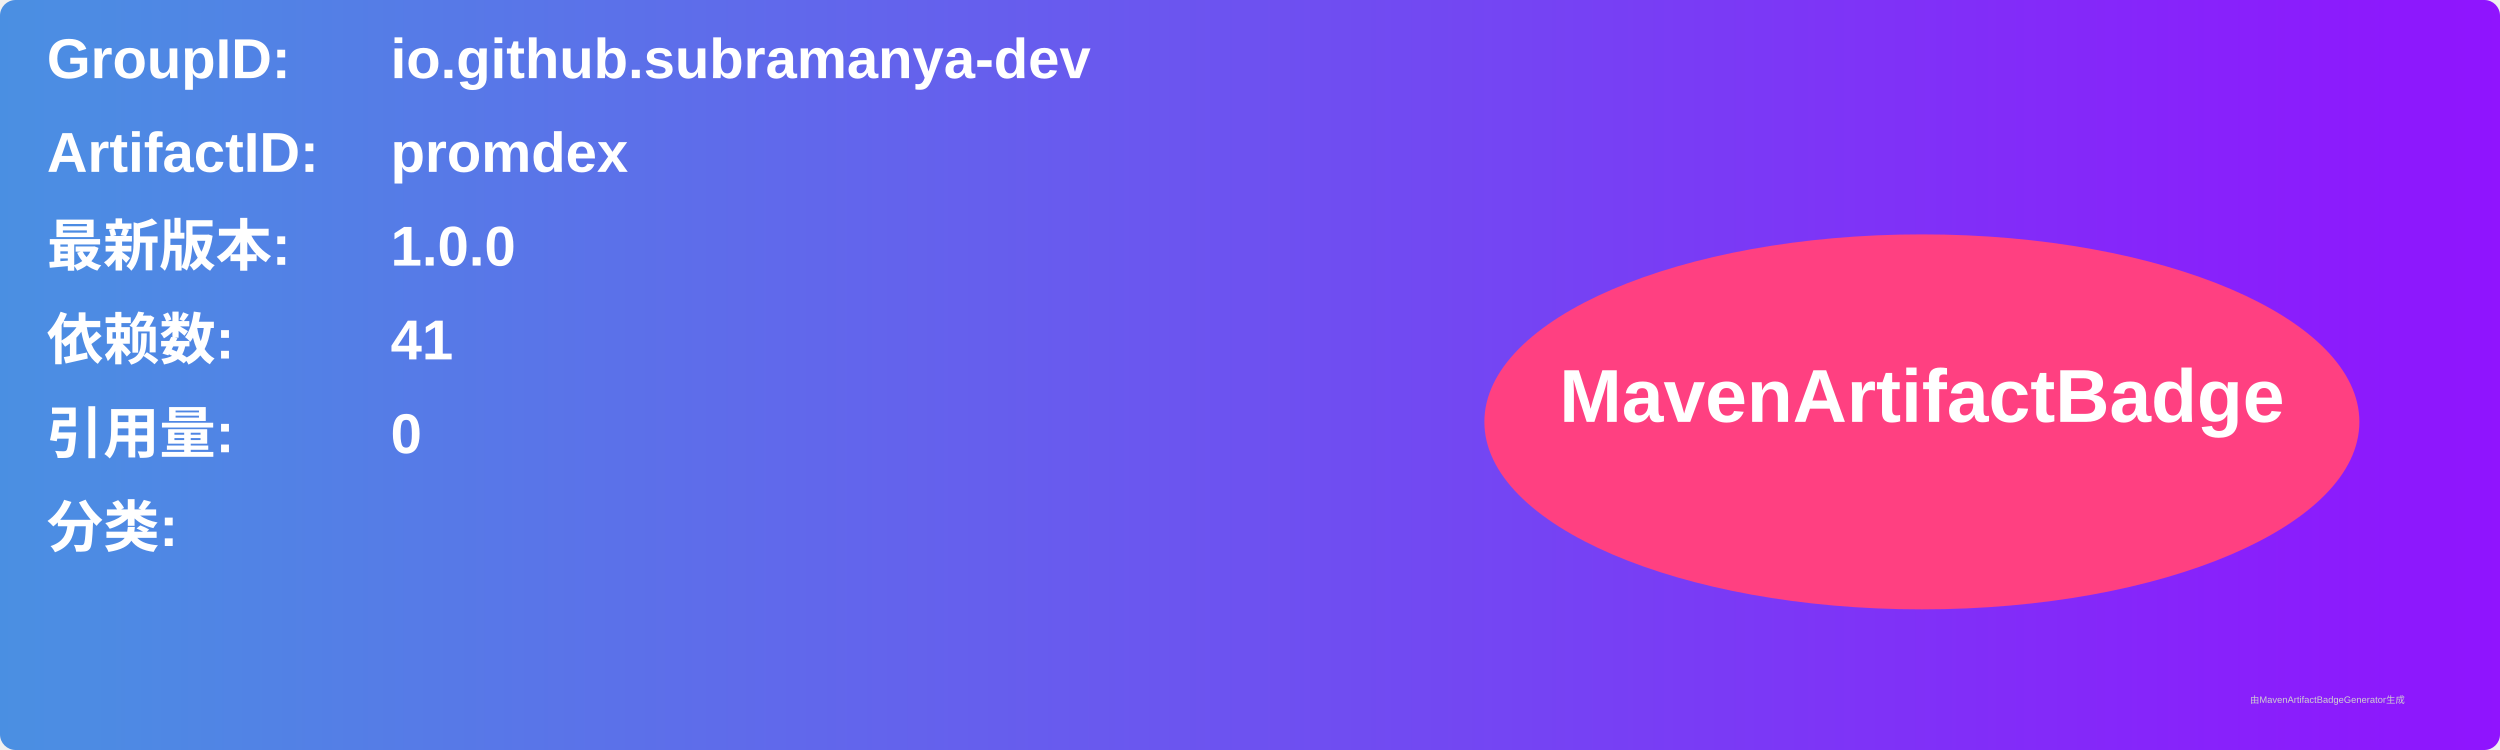
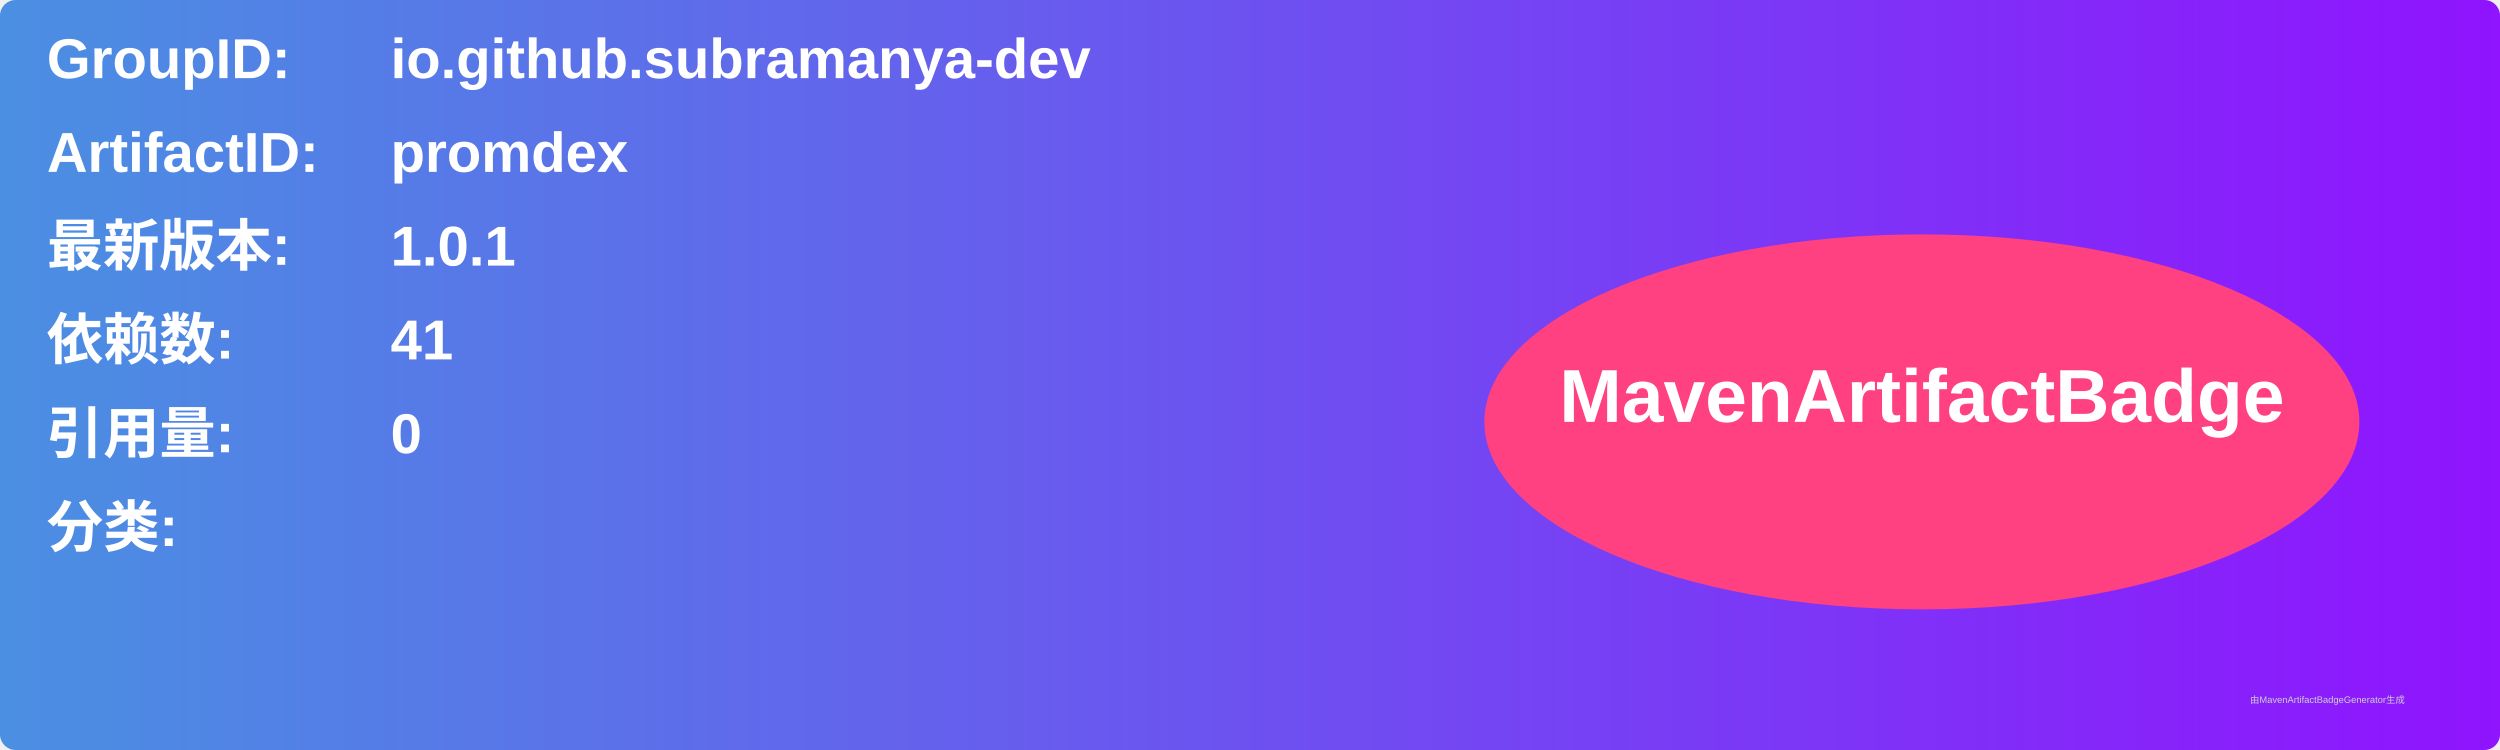
<svg xmlns="http://www.w3.org/2000/svg" width="800" height="240" viewBox="0 0 800 240">
  <linearGradient id="grad" x1="0%" y1="0%" x2="100%" y2="0%">
    <stop offset="0%" stop-color="#4a90e2" />
    <stop offset="100%" stop-color="#9013fe" />
  </linearGradient>
  <rect width="100%" height="100%" rx="5" ry="5" fill="url(#grad)" />
  <g transform="translate(15, 15)">
    <text x="0" y="10" font-family="Arial" font-size="18" fill="white" font-weight="bold" width="260">GroupID:</text>
    <text x="110" y="10" font-family="Arial" font-size="18" fill="white" font-weight="bold" width="460">io.github.subramanya-dev</text>
    <text x="0" y="40" font-family="Arial" font-size="18" fill="white" font-weight="bold" width="260">ArtifactID:</text>
    <text x="110" y="40" font-family="Arial" font-size="18" fill="white" font-weight="bold" width="460">promdex</text>
    <text x="0" y="70" font-family="Arial" font-size="18" fill="white" font-weight="bold">最新版本:</text>
    <text x="110" y="70" font-family="Arial" font-size="18" fill="white" font-weight="bold">
-       <tspan font-weight="bold">1.0.0</tspan>
+       <tspan font-weight="bold">1.0.1</tspan>
    </text>
    <text x="0" y="100" font-family="Arial" font-size="18" fill="white" font-weight="bold">依赖数: </text>
    <text x="110" y="100" font-family="Arial" font-size="18" fill="white">
      <tspan font-weight="bold">41</tspan>
    </text>
    <text x="0" y="130" font-family="Arial" font-size="18" fill="white" font-weight="bold">引用量: </text>
    <text x="110" y="130" font-family="Arial" font-size="18" fill="white">
      <tspan font-weight="bold">0</tspan>
    </text>
    <text x="0" y="160" font-family="Arial" font-size="18" fill="white" font-weight="bold">分类:</text>
    <text x="10" y="190" font-family="Arial" font-size="10" fill="white">
      <tspan font-weight="bold" />
    </text>
    <ellipse cx="600" cy="120" rx="140" ry="60" fill="#ff4081" />
    <text x="600" y="120" text-anchor="middle" font-family="Arial" font-size="24" fill="white" font-weight="bold">MavenArtifactBadge</text>
  </g>
  <text x="720" y="225" font-family="Arial" font-size="3" fill="#d0d0d0">由MavenArtifactBadgeGenerator生成</text>
</svg>
